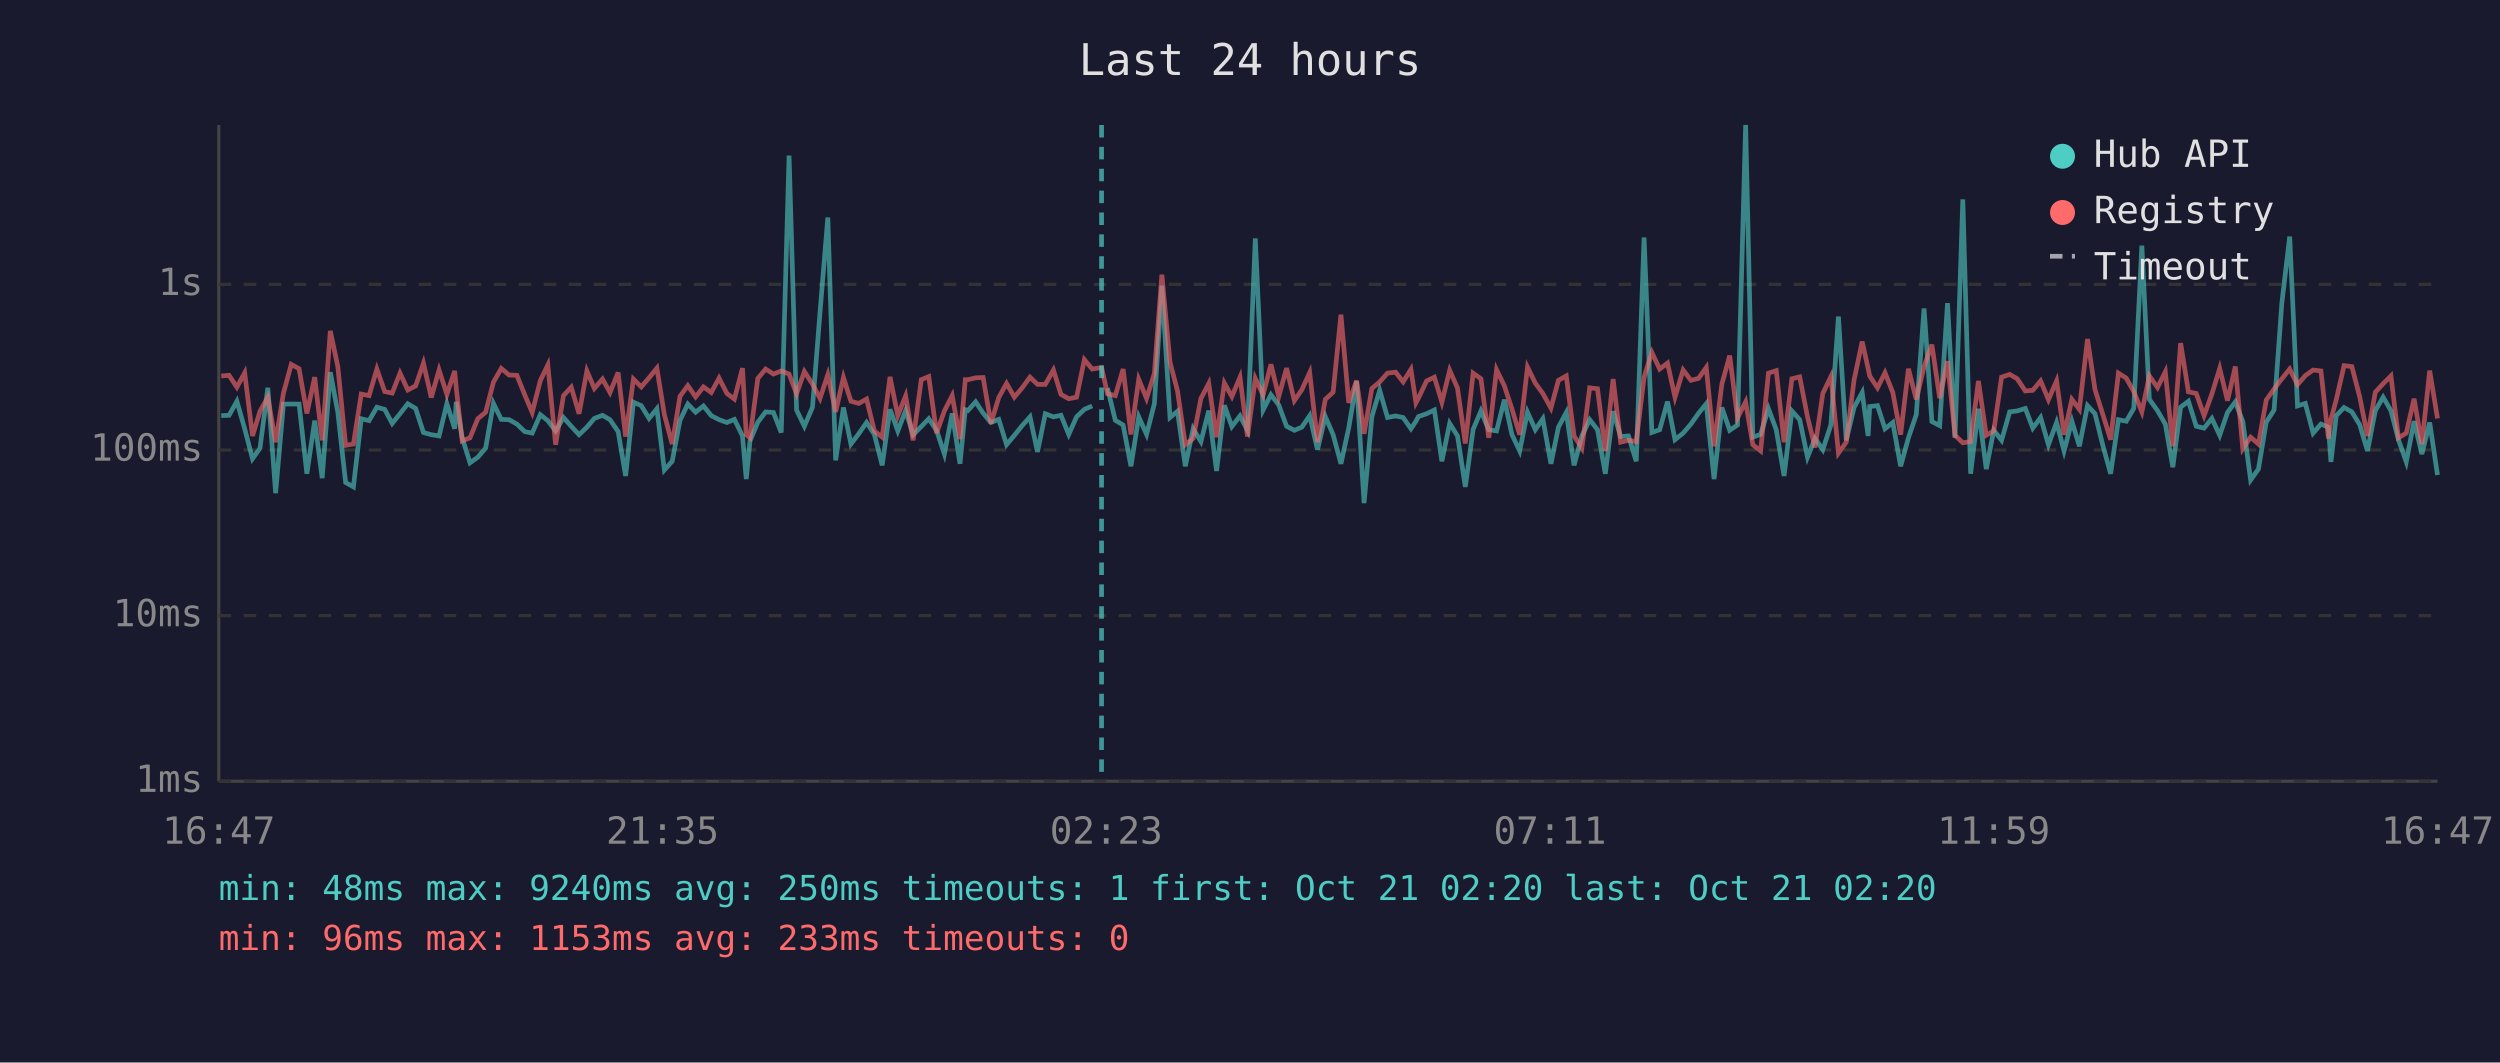
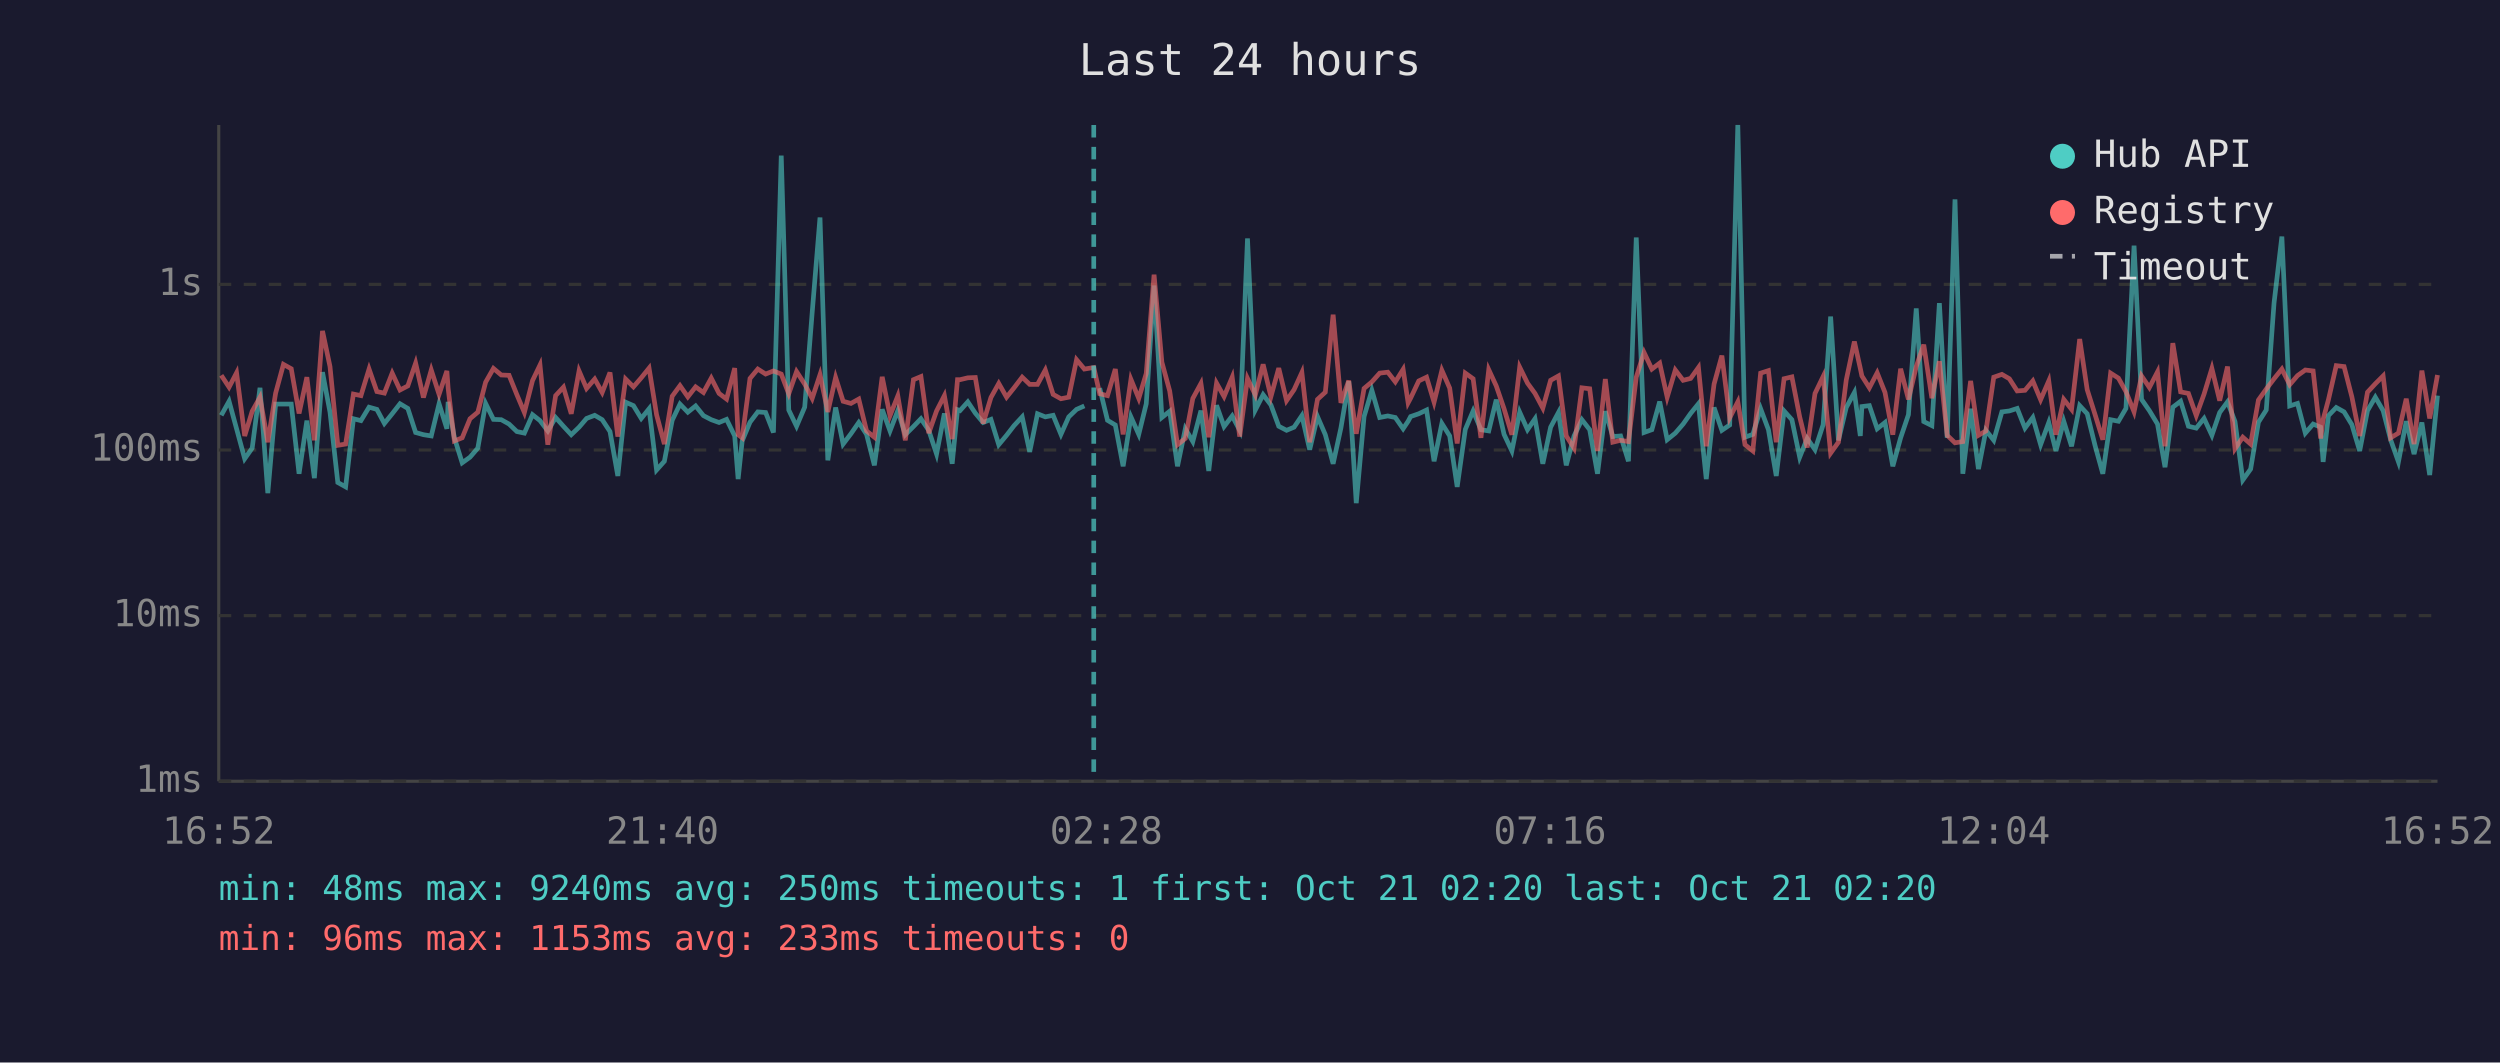
<svg xmlns="http://www.w3.org/2000/svg" viewBox="0 0 800 340" font-family="monospace" font-size="12">
  <rect width="800" height="340" fill="#1a1a2e" />
  <text x="400" y="24" fill="#e0e0e0" font-size="14" text-anchor="middle">Last 24 hours</text>
  <line x1="70" y1="40" x2="70" y2="250" stroke="#444" stroke-width="1" />
  <line x1="70" y1="250" x2="780" y2="250" stroke="#444" stroke-width="1" />
  <line x1="70" y1="250" x2="780" y2="250" stroke="#333" stroke-width="1" stroke-dasharray="4" />
  <text x="65" y="250" fill="#888" text-anchor="end" dominant-baseline="middle">1ms</text>
  <line x1="70" y1="197" x2="780" y2="197" stroke="#333" stroke-width="1" stroke-dasharray="4" />
  <text x="65" y="197" fill="#888" text-anchor="end" dominant-baseline="middle">10ms</text>
  <line x1="70" y1="144" x2="780" y2="144" stroke="#333" stroke-width="1" stroke-dasharray="4" />
  <text x="65" y="144" fill="#888" text-anchor="end" dominant-baseline="middle">100ms</text>
  <line x1="70" y1="91" x2="780" y2="91" stroke="#333" stroke-width="1" stroke-dasharray="4" />
  <text x="65" y="91" fill="#888" text-anchor="end" dominant-baseline="middle">1s</text>
-   <text x="70" y="270" fill="#888" text-anchor="middle">16:47</text>
-   <text x="212" y="270" fill="#888" text-anchor="middle">21:35</text>
-   <text x="354" y="270" fill="#888" text-anchor="middle">02:23</text>
-   <text x="496" y="270" fill="#888" text-anchor="middle">07:11</text>
-   <text x="638" y="270" fill="#888" text-anchor="middle">11:59</text>
-   <text x="780" y="270" fill="#888" text-anchor="middle">16:47</text>
-   <polyline points="70.8,133.0 73.3,132.9 75.8,128.4 78.3,137.2 80.8,146.8 83.2,143.4 85.7,124.1 88.2,157.8 90.7,129.3 93.2,129.3 95.7,129.3 98.2,151.6 100.7,134.6 103.1,153.0 105.7,119.1 108.1,131.9 110.6,154.4 113.1,155.8 115.6,134.0 118.1,134.6 120.6,130.3 123.1,131.0 125.5,135.5 128.0,132.4 130.5,129.2 133.0,130.7 135.5,138.4 138.0,139.1 140.5,139.5 143.0,129.2 145.5,137.2 146.0,128.6 147.9,140.1 150.4,148.1 152.9,146.3 155.4,143.4 157.9,129.1 160.4,134.2 162.9,134.3 165.4,135.7 167.9,138.1 170.3,138.6 172.9,132.7 175.3,134.6 177.8,137.9 180.3,133.6 182.8,136.4 185.3,139.1 187.8,136.7 190.2,133.9 192.8,132.9 195.2,134.3 197.8,138.1 200.2,152.3 202.7,128.7 205.2,129.8 207.7,133.9 210.2,130.8 212.6,150.4 215.1,147.6 217.6,134.5 220.1,129.3 222.6,131.9 225.1,129.9 227.6,133.0 230.1,134.3 232.6,135.2 235.0,134.2 237.6,139.5 238.8,153.3 240.0,141.1 242.5,135.1 245.0,131.8 247.5,132.0 250.0,138.4 252.5,49.8 254.9,131.2 257.4,136.4 260.0,130.3 262.4,100.0 264.9,69.6 267.4,147.3 269.9,130.4 272.3,142.1 274.8,138.8 277.3,135.2 279.8,139.0 282.3,148.9 284.8,131.0 287.3,137.9 289.8,131.4 292.2,139.1 294.8,136.5 297.2,134.0 299.7,137.7 302.2,145.3 304.7,132.3 307.2,148.4 308.9,131.1 309.7,131.4 312.2,128.6 314.6,132.2 317.1,135.2 319.6,134.2 322.1,142.3 324.6,139.3 327.1,136.2 329.6,133.4 332.0,144.6 334.5,132.4 337.1,133.4 339.5,132.9 342.0,139.0 344.5,133.4 347.0,131.0 349.5,129.9" fill="none" stroke="#4ecdc4" stroke-width="1.5" opacity="0.6" />
-   <polyline points="354.4,124.2 356.9,134.5 359.4,136.0 361.9,149.2 364.4,133.4 366.9,139.0 369.4,129.2 371.8,91.4 374.4,133.6 376.8,131.6 379.3,149.2 381.8,137.2 384.3,141.3 386.8,131.4 389.3,150.7 391.8,129.7 394.2,136.5 396.8,133.1 399.2,137.7 401.7,76.3 404.2,131.2 406.7,126.3 409.2,129.6 411.7,136.4 414.2,137.7 416.6,136.7 419.1,133.0 421.6,143.9 424.1,133.3 426.6,139.1 429.1,148.4 431.6,136.9 434.1,122.0 436.5,161.0 439.0,133.3 441.5,124.9 444.0,133.6 446.6,133.1 449.0,133.6 451.5,137.2 453.1,134.8 453.9,133.3 456.5,132.4 459.0,131.2 461.4,147.6 463.9,135.5 466.4,139.5 468.9,155.8 471.4,137.4 473.9,131.5 476.4,137.5 478.9,137.9 481.4,127.9 483.8,139.0 486.3,144.3 488.8,131.9 491.3,137.5 493.7,134.0 496.3,148.4 498.7,136.7 501.2,132.0 503.7,148.9 506.2,139.5 508.7,134.3 511.2,137.5 513.7,151.6 516.2,131.6 518.6,139.7 521.1,139.5 523.6,147.6 526.1,76.0 528.6,138.4 531.1,137.5 533.6,128.5 536.0,140.7 538.6,138.6 541.1,135.7 543.5,132.3 546.0,129.2 548.5,153.3 551.0,130.4 553.5,137.7 556.0,136.0 558.6,40.0 560.9,139.9 563.4,139.0 565.9,130.8 568.4,137.5 570.9,152.3 573.4,131.5 575.9,134.3 578.4,146.3 580.8,140.3 583.3,143.9 585.9,135.9 588.3,101.3 590.8,140.9 593.3,130.4 595.9,125.6 597.8,139.5 598.3,130.1 600.8,129.8 603.2,137.2 605.7,135.2 608.2,149.2 610.7,140.1 613.2,132.7 615.7,98.7 618.2,134.9 620.7,136.2 623.2,97.0 625.6,140.1 628.1,63.8 630.6,151.6 633.1,130.8 635.6,150.1 638.0,137.7 640.5,140.9 643.1,131.8 645.5,131.5 648.1,130.7 650.5,137.0 653.0,133.6 655.5,142.3 658.1,135.2 660.5,144.3 663.0,134.8 665.4,142.8 668.0,129.8 670.4,132.4 672.9,142.5 675.4,151.6 677.9,134.3 680.4,134.8 682.8,130.7 685.4,78.6 687.8,127.8 690.4,131.4 692.9,135.7 695.3,149.5 697.8,130.3 700.3,128.4 702.8,136.4 705.3,137.0 707.8,133.9 710.3,139.3 712.8,132.0 715.3,128.6 717.7,134.9 720.2,153.6 722.7,150.1 725.2,135.1 727.7,131.2 730.2,96.9 732.7,75.7 735.2,129.9 737.7,129.1 740.2,138.6 742.7,135.7 745.1,136.7 745.9,147.8 747.6,133.0 750.1,130.4 752.6,131.8 755.1,135.9 757.6,144.3 760.1,131.4 762.6,127.1 765.1,131.4 767.5,140.7 770.0,147.8 772.5,134.8 775.0,145.3 777.5,135.2 780.0,152.0" fill="none" stroke="#4ecdc4" stroke-width="1.5" opacity="0.6" />
-   <polyline points="70.8,120.3 73.3,120.1 75.8,123.9 78.3,119.3 80.8,139.5 83.2,131.6 85.7,127.1 88.2,141.5 90.7,125.8 93.2,116.6 95.7,118.0 98.2,132.3 100.7,120.7 103.1,140.9 105.7,105.9 108.1,117.3 110.6,142.5 113.1,142.1 115.6,126.1 118.1,126.6 120.6,118.1 123.1,125.3 125.5,125.8 128.0,119.4 130.5,124.8 133.0,123.5 135.5,116.2 138.0,127.2 140.5,118.4 143.0,126.2 145.5,118.7 146.0,124.2 147.9,141.1 150.4,140.1 152.9,134.0 155.4,131.9 157.9,122.3 160.4,117.9 162.9,120.0 165.4,120.1 167.9,126.3 170.3,132.0 172.9,121.8 175.3,116.8 177.8,142.3 180.3,126.6 182.8,123.9 185.3,132.4 187.8,118.7 190.2,124.3 192.8,121.3 195.2,125.6 197.8,119.2 200.2,139.7 202.7,121.3 205.2,123.8 207.7,120.9 210.2,117.8 212.6,132.7 215.1,142.1 217.6,126.8 220.1,123.4 222.6,127.0 225.1,123.8 227.6,125.6 230.1,121.0 232.6,125.9 235.0,127.7 237.6,117.8 238.8,139.1 240.0,140.1 242.5,121.1 245.0,118.1 247.5,119.7 250.0,118.7 252.5,119.7 254.9,126.0 257.4,118.9 260.0,122.9 262.4,127.5 264.9,119.9 267.4,131.8 269.9,120.8 272.3,128.4 274.8,129.1 277.3,127.7 279.8,137.9 282.3,139.9 284.8,120.6 287.3,133.0 289.8,126.7 292.2,140.9 294.8,121.5 297.2,120.5 299.7,138.6 302.2,131.5 304.7,126.6 307.2,140.5 308.9,121.5 309.7,121.5 312.2,120.9 314.6,120.8 317.1,135.5 319.6,127.2 322.1,122.7 324.6,127.1 327.1,124.1 329.6,120.7 332.0,123.0 334.5,123.0 337.1,118.4 339.5,126.2 342.0,127.6 344.5,127.1 347.0,115.1 349.5,118.1 352.5,117.6 354.4,126.0 356.9,126.6 359.4,118.1 361.9,139.0 364.4,121.4 366.9,127.5 369.4,119.5 371.8,87.9 374.4,115.9 376.8,125.1 379.3,142.3 381.8,140.3 384.3,127.5 386.8,122.7 389.3,139.9 391.8,122.6 394.2,126.9 396.8,120.7 399.2,139.7 401.7,121.1 404.2,126.4 406.7,116.6 409.2,126.9 411.7,117.8 414.2,128.2 416.6,124.7 419.1,119.2 421.6,141.5 424.1,127.8 426.6,125.5 429.1,100.7 431.6,128.9 434.1,121.8 436.5,138.8 439.0,124.3 441.5,122.2 444.0,119.4 446.6,119.1 449.0,122.2 451.5,118.2 453.1,128.9 453.9,127.4 456.5,121.9 459.0,120.7 461.4,128.7 463.9,118.5 466.4,124.2 468.9,141.9 471.4,119.4 473.9,121.2 476.4,140.1 478.9,118.3 481.4,123.5 483.8,130.8 486.3,139.1 488.8,117.5 491.3,122.6 493.7,125.9 496.3,130.6 498.7,121.7 501.2,120.3 503.7,139.5 506.2,143.4 508.7,124.1 511.2,124.4 513.7,144.3 516.2,121.3 518.6,141.5 521.1,140.9 523.6,141.3 526.1,120.7 528.6,112.8 531.1,118.1 533.6,116.2 536.0,127.1 538.6,118.4 541.1,121.7 543.5,121.1 546.0,117.6 548.5,142.8 551.0,122.9 553.5,113.8 556.0,133.7 558.6,128.6 560.9,142.3 563.4,144.3 565.9,119.4 568.4,118.6 570.9,141.5 573.4,121.2 575.9,120.6 578.4,133.4 580.8,143.2 583.3,125.9 585.9,120.5 588.3,145.0 590.8,141.5 593.3,121.6 595.9,109.3 597.8,117.9 598.3,120.3 600.8,124.1 603.2,119.3 605.7,125.6 608.2,139.1 610.7,118.0 613.2,127.8 615.7,117.3 618.2,110.3 620.7,127.4 623.2,115.6 625.6,139.3 628.1,141.7 630.6,141.3 633.1,121.9 635.6,139.3 638.0,137.9 640.5,120.7 643.1,119.8 645.5,121.2 648.1,125.1 650.5,124.9 653.0,121.9 655.5,127.9 658.1,121.9 660.5,139.1 663.0,127.8 665.4,131.0 668.0,108.5 670.4,124.7 672.9,132.6 675.4,140.7 677.9,119.4 680.4,121.0 682.8,125.3 685.4,131.8 687.8,120.3 690.4,124.0 692.9,119.0 695.3,142.8 697.8,109.8 700.3,125.4 702.8,125.9 705.3,133.0 707.8,126.1 710.3,117.9 712.8,128.2 715.3,117.3 717.7,143.6 720.2,139.9 722.7,142.1 725.2,128.0 727.7,124.5 730.2,121.2 732.7,118.1 735.2,123.1 737.7,120.2 740.2,118.4 742.7,118.7 745.1,140.3 745.9,134.2 747.6,127.9 750.1,117.0 752.6,117.3 755.1,127.0 757.6,139.5 760.1,125.5 762.6,122.8 765.1,120.3 767.5,140.1 770.0,138.6 772.5,127.6 775.0,142.1 777.5,118.6 780.0,133.9" fill="none" stroke="#ff6b6b" stroke-width="1.5" opacity="0.6" />
-   <line x1="352.5" y1="40" x2="352.5" y2="250" stroke="#4ecdc4" stroke-width="1.5" stroke-dasharray="4,3" opacity="0.7" />
+   <text x="70" y="270" fill="#888" text-anchor="middle">16:52</text>
+   <text x="212" y="270" fill="#888" text-anchor="middle">21:40</text>
+   <text x="354" y="270" fill="#888" text-anchor="middle">02:28</text>
+   <text x="496" y="270" fill="#888" text-anchor="middle">07:16</text>
+   <text x="638" y="270" fill="#888" text-anchor="middle">12:04</text>
+   <text x="780" y="270" fill="#888" text-anchor="middle">16:52</text>
+   <polyline points="70.8,132.9 73.3,128.4 75.7,137.2 78.3,146.8 80.7,143.4 83.2,124.1 85.7,157.8 88.2,129.3 90.7,129.3 93.2,129.3 95.7,151.6 98.2,134.6 100.6,153.0 103.2,119.1 105.6,131.9 108.1,154.4 110.6,155.8 113.1,134.0 115.5,134.6 118.1,130.3 120.6,131.0 123.0,135.5 125.5,132.4 128.0,129.2 130.5,130.7 133.0,138.4 135.5,139.1 138.0,139.5 140.5,129.2 143.0,137.2 143.4,128.6 145.4,140.1 147.9,148.1 150.4,146.3 152.9,143.4 155.4,129.1 157.9,134.2 160.4,134.3 162.9,135.7 165.4,138.1 167.8,138.6 170.4,132.7 172.8,134.6 175.3,137.9 177.8,133.6 180.3,136.4 182.8,139.1 185.3,136.7 187.7,133.9 190.3,132.9 192.7,134.3 195.2,138.1 197.7,152.3 200.2,128.7 202.7,129.8 205.2,133.9 207.7,130.8 210.1,150.4 212.6,147.6 215.1,134.5 217.6,129.3 220.1,131.9 222.6,129.9 225.1,133.0 227.6,134.3 230.1,135.2 232.5,134.2 235.1,139.5 236.2,153.3 237.5,141.1 240.0,135.1 242.5,131.8 245.0,132.0 247.5,138.4 250.0,49.8 252.4,131.2 254.9,136.4 257.5,130.3 259.9,100.0 262.4,69.6 264.9,147.3 267.4,130.4 269.8,142.1 272.3,138.8 274.8,135.2 277.3,139.0 279.8,148.9 282.3,131.0 284.8,137.9 287.3,131.4 289.7,139.1 292.3,136.5 294.7,134.0 297.2,137.7 299.7,145.3 302.2,132.3 304.7,148.4 306.4,131.1 307.2,131.4 309.7,128.6 312.1,132.2 314.6,135.2 317.1,134.2 319.6,142.3 322.1,139.3 324.5,136.2 327.1,133.4 329.5,144.6 332.0,132.4 334.5,133.4 337.0,132.9 339.5,139.0 342.0,133.4 344.5,131.0 347.0,129.9" fill="none" stroke="#4ecdc4" stroke-width="1.5" opacity="0.6" />
+   <polyline points="351.9,124.2 354.4,134.5 356.9,136.0 359.4,149.2 361.9,133.4 364.4,139.0 366.8,129.2 369.3,91.4 371.8,133.6 374.3,131.6 376.8,149.2 379.3,137.2 381.7,141.3 384.3,131.4 386.8,150.7 389.3,129.7 391.7,136.5 394.3,133.1 396.7,137.7 399.2,76.3 401.7,131.2 404.2,126.3 406.7,129.6 409.2,136.4 411.7,137.7 414.1,136.7 416.6,133.0 419.1,143.9 421.6,133.3 424.1,139.1 426.6,148.4 429.1,136.9 431.6,122.0 434.0,161.0 436.5,133.3 439.0,124.9 441.5,133.6 444.1,133.1 446.5,133.6 449.0,137.2 450.6,134.8 451.4,133.3 454.0,132.4 456.5,131.2 458.9,147.6 461.4,135.5 463.9,139.5 466.3,155.8 468.9,137.4 471.4,131.5 473.9,137.5 476.4,137.9 478.8,127.9 481.3,139.0 483.8,144.3 486.3,131.9 488.8,137.5 491.2,134.0 493.7,148.4 496.2,136.7 498.7,132.0 501.2,148.9 503.7,139.5 506.2,134.3 508.7,137.5 511.2,151.6 513.7,131.6 516.1,139.7 518.6,139.5 521.1,147.6 523.6,76.0 526.1,138.4 528.6,137.5 531.1,128.5 533.5,140.7 536.1,138.6 538.6,135.7 541.0,132.3 543.5,129.2 546.0,153.3 548.5,130.4 551.0,137.7 553.5,136.0 556.1,40.0 558.4,139.9 560.9,139.0 563.4,130.8 565.9,137.5 568.4,152.3 570.9,131.5 573.4,134.3 575.9,146.3 578.3,140.3 580.8,143.9 583.4,135.9 585.8,101.3 588.3,140.9 590.8,130.4 593.4,125.6 595.3,139.5 595.8,130.1 598.2,129.8 600.7,137.2 603.2,135.2 605.7,149.2 608.2,140.1 610.7,132.7 613.2,98.7 615.6,134.9 618.2,136.2 620.6,97.0 623.1,140.1 625.6,63.8 628.1,151.6 630.6,130.8 633.1,150.1 635.5,137.7 638.0,140.9 640.6,131.8 643.0,131.5 645.5,130.7 648.0,137.0 650.5,133.6 653.0,142.3 655.6,135.2 657.9,144.3 660.4,134.8 662.9,142.8 665.5,129.8 667.9,132.4 670.4,142.5 672.9,151.6 675.4,134.3 677.9,134.8 680.3,130.7 682.9,78.6 685.3,127.8 687.8,131.4 690.4,135.7 692.8,149.5 695.3,130.3 697.8,128.4 700.3,136.4 702.8,137.0 705.3,133.9 707.8,139.3 710.3,132.0 712.8,128.6 715.2,134.9 717.7,153.6 720.2,150.1 722.7,135.1 725.2,131.2 727.7,96.9 730.2,75.7 732.7,129.9 735.2,129.1 737.7,138.6 740.2,135.7 742.6,136.7 743.4,147.8 745.1,133.0 747.6,130.4 750.1,131.8 752.6,135.9 755.1,144.3 757.6,131.4 760.1,127.1 762.6,131.4 765.0,140.7 767.5,147.8 770.0,134.8 772.5,145.3 775.0,135.2 777.5,152.0 780.0,126.6" fill="none" stroke="#4ecdc4" stroke-width="1.5" opacity="0.6" />
+   <polyline points="70.8,120.1 73.3,123.9 75.7,119.3 78.3,139.5 80.7,131.6 83.2,127.1 85.7,141.5 88.2,125.8 90.7,116.6 93.2,118.0 95.7,132.3 98.2,120.7 100.6,140.9 103.2,105.9 105.6,117.3 108.1,142.5 110.6,142.1 113.1,126.1 115.5,126.6 118.1,118.1 120.6,125.3 123.0,125.8 125.5,119.4 128.0,124.8 130.5,123.5 133.0,116.2 135.5,127.2 138.0,118.4 140.5,126.2 143.0,118.7 143.4,124.2 145.4,141.1 147.9,140.1 150.4,134.0 152.9,131.9 155.4,122.3 157.9,117.9 160.4,120.0 162.9,120.1 165.4,126.3 167.8,132.0 170.4,121.8 172.8,116.8 175.3,142.3 177.8,126.6 180.3,123.9 182.8,132.4 185.3,118.7 187.7,124.3 190.3,121.3 192.7,125.6 195.2,119.2 197.7,139.7 200.2,121.3 202.7,123.8 205.2,120.9 207.7,117.8 210.1,132.7 212.6,142.1 215.1,126.8 217.6,123.4 220.1,127.0 222.6,123.8 225.1,125.6 227.6,121.0 230.1,125.9 232.5,127.7 235.1,117.8 236.2,139.1 237.5,140.1 240.0,121.1 242.5,118.1 245.0,119.7 247.5,118.7 250.0,119.7 252.4,126.0 254.9,118.9 257.5,122.9 259.9,127.5 262.4,119.9 264.9,131.8 267.4,120.8 269.8,128.4 272.3,129.1 274.8,127.7 277.3,137.9 279.8,139.9 282.3,120.6 284.8,133.0 287.3,126.7 289.7,140.9 292.3,121.5 294.7,120.5 297.2,138.6 299.7,131.5 302.2,126.6 304.7,140.5 306.4,121.5 307.2,121.5 309.7,120.9 312.1,120.8 314.6,135.5 317.1,127.2 319.6,122.7 322.1,127.1 324.5,124.1 327.1,120.7 329.5,123.0 332.0,123.0 334.5,118.4 337.0,126.2 339.5,127.6 342.0,127.1 344.5,115.1 347.0,118.1 350.0,117.6 351.9,126.0 354.4,126.6 356.9,118.1 359.4,139.0 361.9,121.4 364.4,127.5 366.8,119.5 369.3,87.9 371.8,115.9 374.3,125.1 376.8,142.3 379.3,140.3 381.7,127.5 384.3,122.7 386.8,139.9 389.3,122.6 391.7,126.9 394.3,120.7 396.7,139.7 399.2,121.1 401.7,126.4 404.2,116.6 406.7,126.9 409.2,117.8 411.7,128.2 414.1,124.7 416.6,119.2 419.1,141.5 421.6,127.8 424.1,125.5 426.6,100.7 429.1,128.9 431.6,121.8 434.0,138.8 436.5,124.3 439.0,122.2 441.5,119.4 444.1,119.1 446.5,122.2 449.0,118.2 450.6,128.9 451.4,127.4 454.0,121.9 456.5,120.7 458.9,128.7 461.4,118.5 463.9,124.2 466.3,141.9 468.9,119.4 471.4,121.2 473.9,140.1 476.4,118.3 478.8,123.5 481.3,130.8 483.8,139.1 486.3,117.5 488.8,122.6 491.2,125.9 493.7,130.6 496.2,121.7 498.7,120.3 501.2,139.5 503.7,143.4 506.2,124.1 508.7,124.4 511.2,144.3 513.7,121.3 516.1,141.5 518.6,140.9 521.1,141.3 523.6,120.7 526.1,112.8 528.6,118.1 531.1,116.2 533.5,127.1 536.1,118.4 538.6,121.7 541.0,121.1 543.5,117.6 546.0,142.8 548.5,122.9 551.0,113.8 553.5,133.7 556.1,128.6 558.4,142.3 560.9,144.3 563.4,119.4 565.9,118.6 568.4,141.5 570.9,121.2 573.4,120.6 575.9,133.4 578.3,143.2 580.8,125.9 583.4,120.5 585.8,145.0 588.3,141.5 590.8,121.6 593.4,109.3 595.3,117.9 595.8,120.3 598.2,124.1 600.7,119.3 603.2,125.6 605.7,139.1 608.2,118.0 610.7,127.8 613.2,117.3 615.6,110.3 618.2,127.4 620.6,115.6 623.1,139.3 625.6,141.7 628.1,141.3 630.6,121.9 633.1,139.3 635.5,137.9 638.0,120.7 640.6,119.8 643.0,121.2 645.5,125.1 648.0,124.9 650.5,121.9 653.0,127.9 655.6,121.9 657.9,139.1 660.4,127.8 662.9,131.0 665.5,108.5 667.9,124.7 670.4,132.6 672.9,140.7 675.4,119.4 677.9,121.0 680.3,125.3 682.9,131.8 685.3,120.3 687.8,124.0 690.4,119.0 692.8,142.8 695.3,109.8 697.8,125.4 700.3,125.9 702.8,133.0 705.3,126.1 707.8,117.9 710.3,128.2 712.8,117.3 715.2,143.6 717.7,139.9 720.2,142.1 722.7,128.0 725.2,124.5 727.7,121.2 730.2,118.1 732.7,123.1 735.2,120.2 737.7,118.4 740.2,118.7 742.6,140.3 743.4,134.2 745.1,127.9 747.6,117.0 750.1,117.3 752.6,127.0 755.1,139.5 757.6,125.5 760.1,122.8 762.6,120.3 765.0,140.1 767.5,138.6 770.0,127.6 772.5,142.1 775.0,118.6 777.5,133.9 780.0,120.0" fill="none" stroke="#ff6b6b" stroke-width="1.5" opacity="0.6" />
+   <line x1="350.0" y1="40" x2="350.0" y2="250" stroke="#4ecdc4" stroke-width="1.5" stroke-dasharray="4,3" opacity="0.7" />
  <circle cx="660" cy="50" r="4" fill="#4ecdc4" />
  <text x="670" y="50" fill="#e0e0e0" dominant-baseline="middle">Hub API</text>
  <circle cx="660" cy="68" r="4" fill="#ff6b6b" />
  <text x="670" y="68" fill="#e0e0e0" dominant-baseline="middle">Registry</text>
  <line x1="656" y1="82" x2="664" y2="82" stroke="#e0e0e0" stroke-width="1.5" stroke-dasharray="4,3" opacity="0.7" />
  <text x="670" y="86" fill="#e0e0e0" dominant-baseline="middle">Timeout</text>
  <text x="70" y="288" fill="#4ecdc4" font-size="11">min: 48ms  max: 9240ms  avg: 250ms  timeouts: 1  first: Oct 21 02:20  last: Oct 21 02:20</text>
  <text x="70" y="304" fill="#ff6b6b" font-size="11">min: 96ms  max: 1153ms  avg: 233ms  timeouts: 0</text>
</svg>
